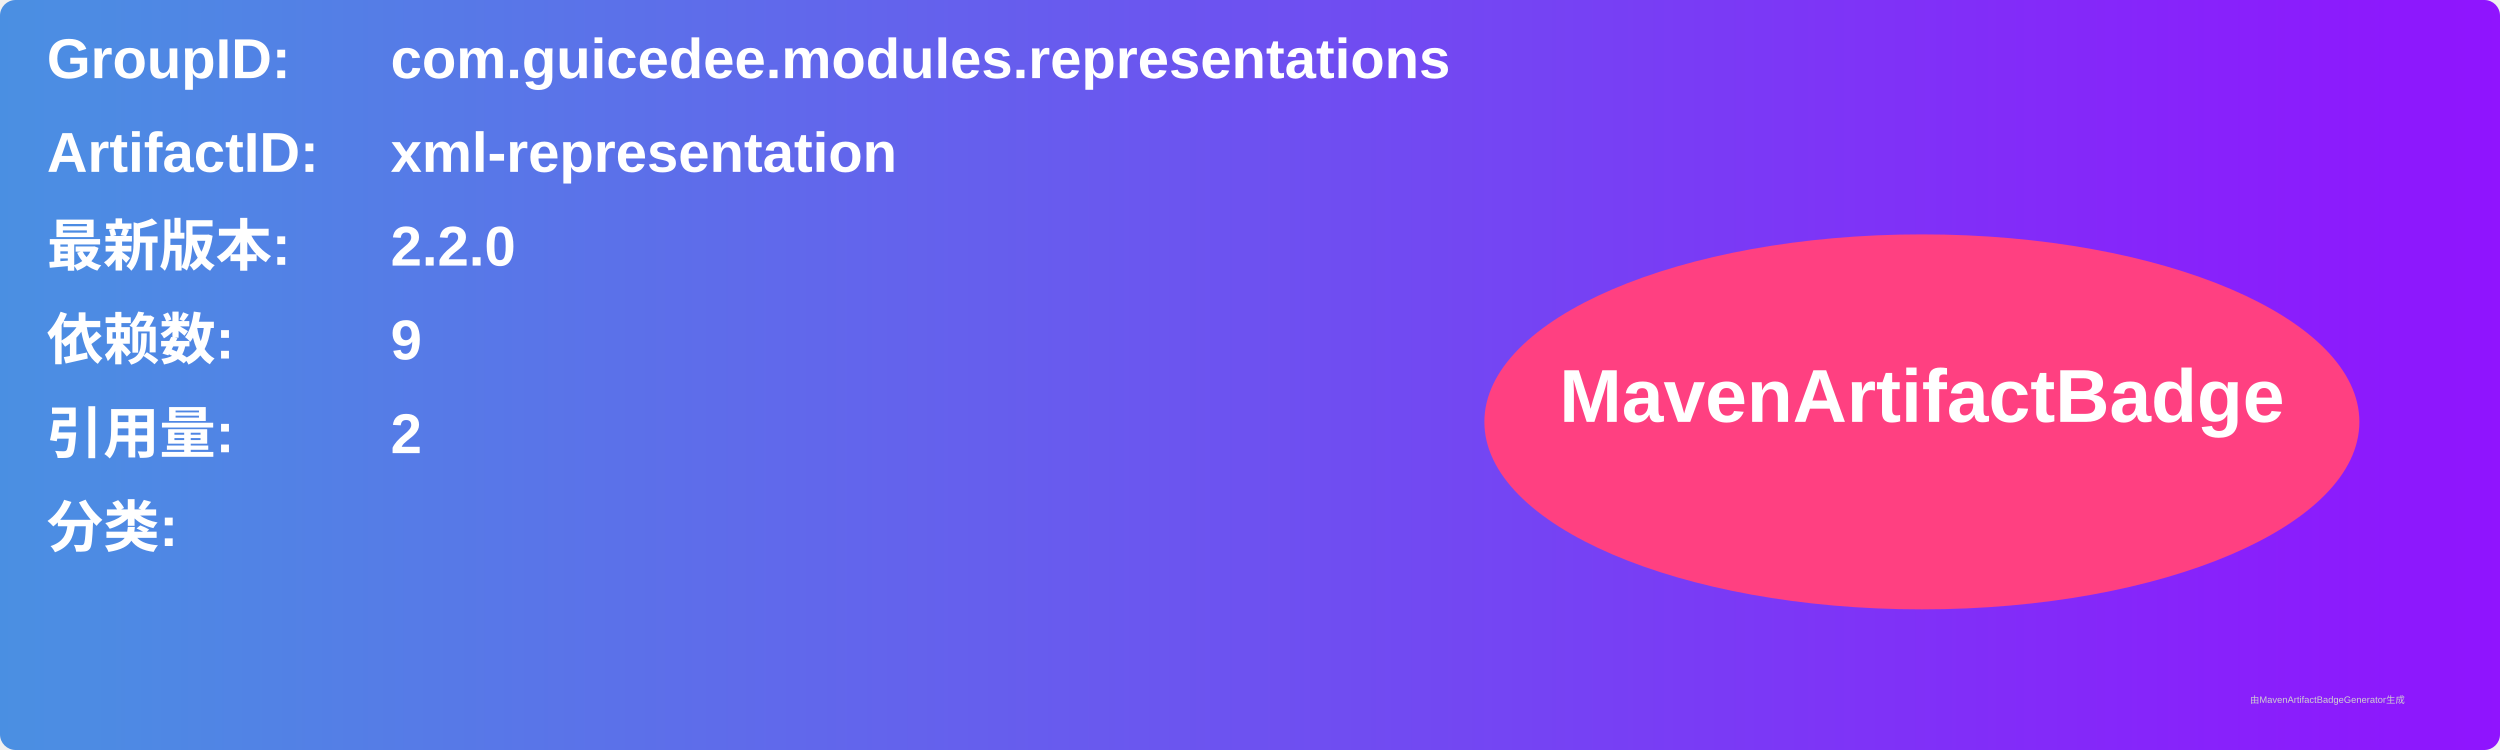
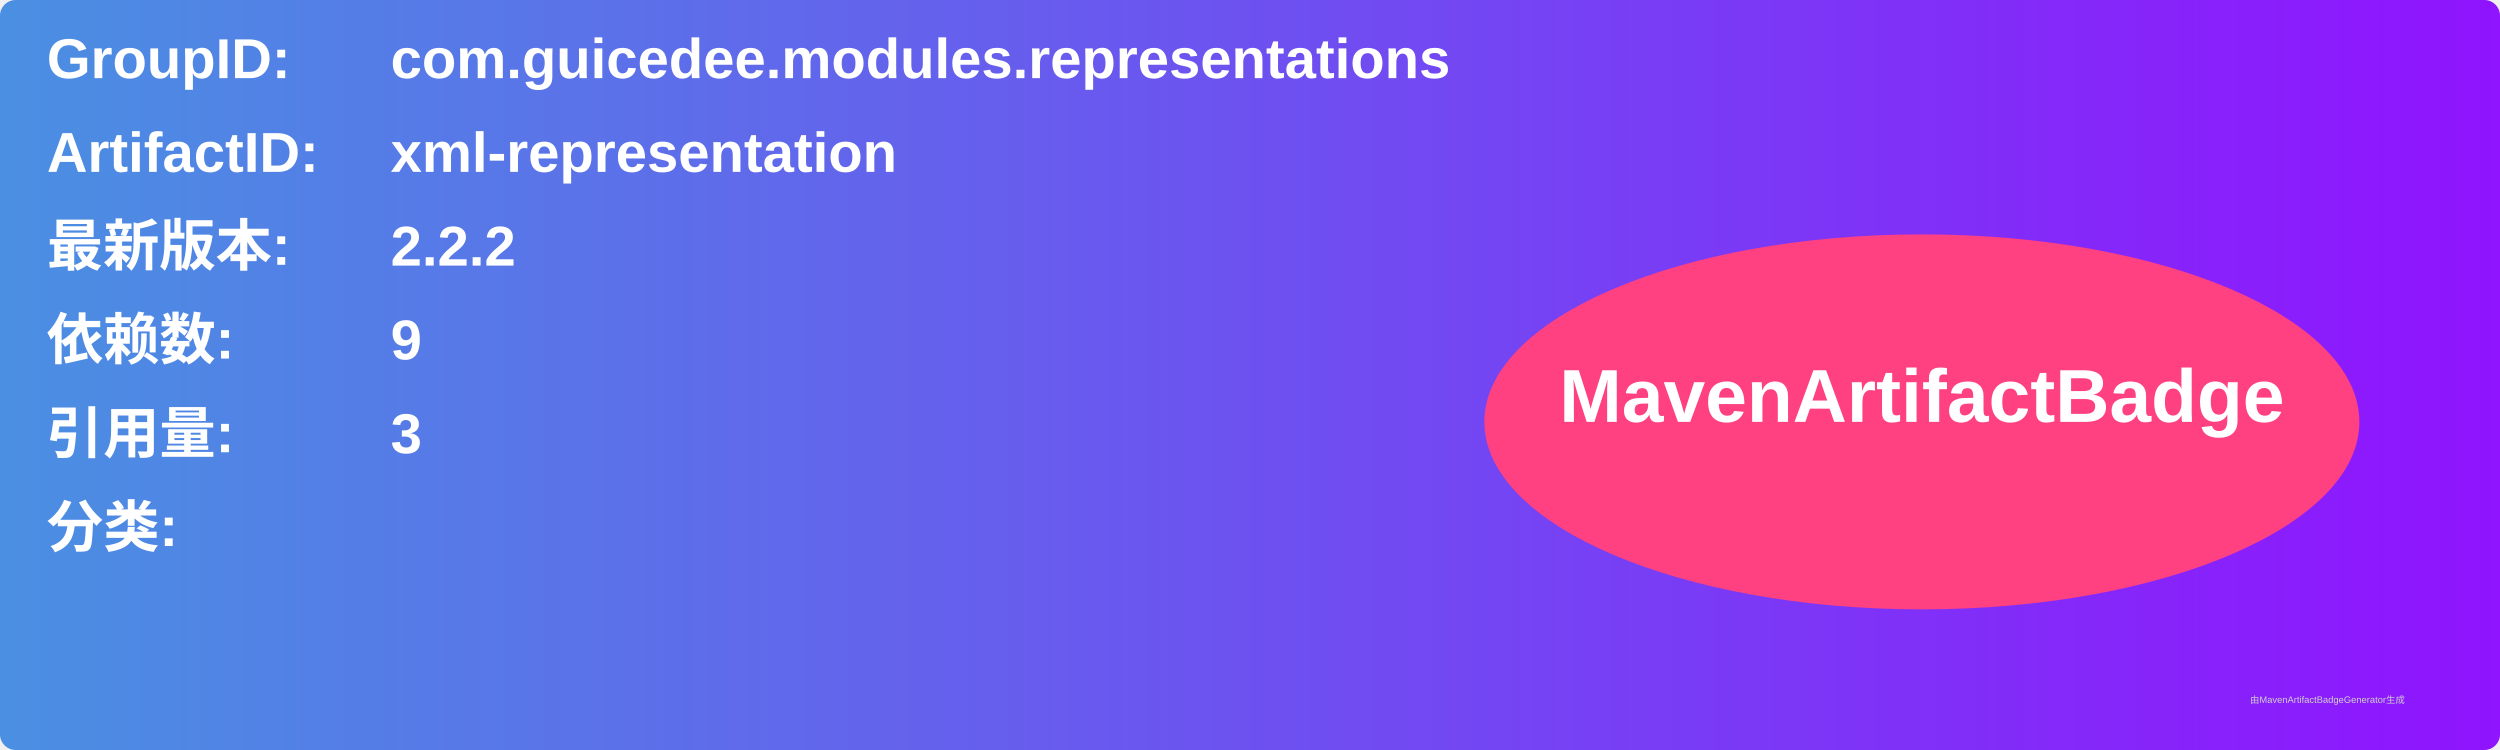
<svg xmlns="http://www.w3.org/2000/svg" width="800" height="240" viewBox="0 0 800 240">
  <linearGradient id="grad" x1="0%" y1="0%" x2="100%" y2="0%">
    <stop offset="0%" stop-color="#4a90e2" />
    <stop offset="100%" stop-color="#9013fe" />
  </linearGradient>
  <rect width="100%" height="100%" rx="5" ry="5" fill="url(#grad)" />
  <g transform="translate(15, 15)">
    <text x="0" y="10" font-family="Arial" font-size="18" fill="white" font-weight="bold" width="260">GroupID:</text>
    <text x="110" y="10" font-family="Arial" font-size="18" fill="white" font-weight="bold" width="460">com.guicedee.modules.representations</text>
    <text x="0" y="40" font-family="Arial" font-size="18" fill="white" font-weight="bold" width="260">ArtifactID:</text>
    <text x="110" y="40" font-family="Arial" font-size="18" fill="white" font-weight="bold" width="460">xml-representation</text>
    <text x="0" y="70" font-family="Arial" font-size="18" fill="white" font-weight="bold">最新版本:</text>
    <text x="110" y="70" font-family="Arial" font-size="18" fill="white" font-weight="bold">
-       <tspan font-weight="bold">2.2.0</tspan>
+       <tspan font-weight="bold">2.2.2</tspan>
    </text>
    <text x="0" y="100" font-family="Arial" font-size="18" fill="white" font-weight="bold">依赖数: </text>
    <text x="110" y="100" font-family="Arial" font-size="18" fill="white">
      <tspan font-weight="bold">9</tspan>
    </text>
    <text x="0" y="130" font-family="Arial" font-size="18" fill="white" font-weight="bold">引用量: </text>
    <text x="110" y="130" font-family="Arial" font-size="18" fill="white">
-       <tspan font-weight="bold">2</tspan>
+       <tspan font-weight="bold">3</tspan>
    </text>
    <text x="0" y="160" font-family="Arial" font-size="18" fill="white" font-weight="bold">分类:</text>
    <text x="10" y="190" font-family="Arial" font-size="10" fill="white">
      <tspan font-weight="bold" />
    </text>
    <ellipse cx="600" cy="120" rx="140" ry="60" fill="#ff4081" />
    <text x="600" y="120" text-anchor="middle" font-family="Arial" font-size="24" fill="white" font-weight="bold">MavenArtifactBadge</text>
  </g>
  <text x="720" y="225" font-family="Arial" font-size="3" fill="#d0d0d0">由MavenArtifactBadgeGenerator生成</text>
</svg>
